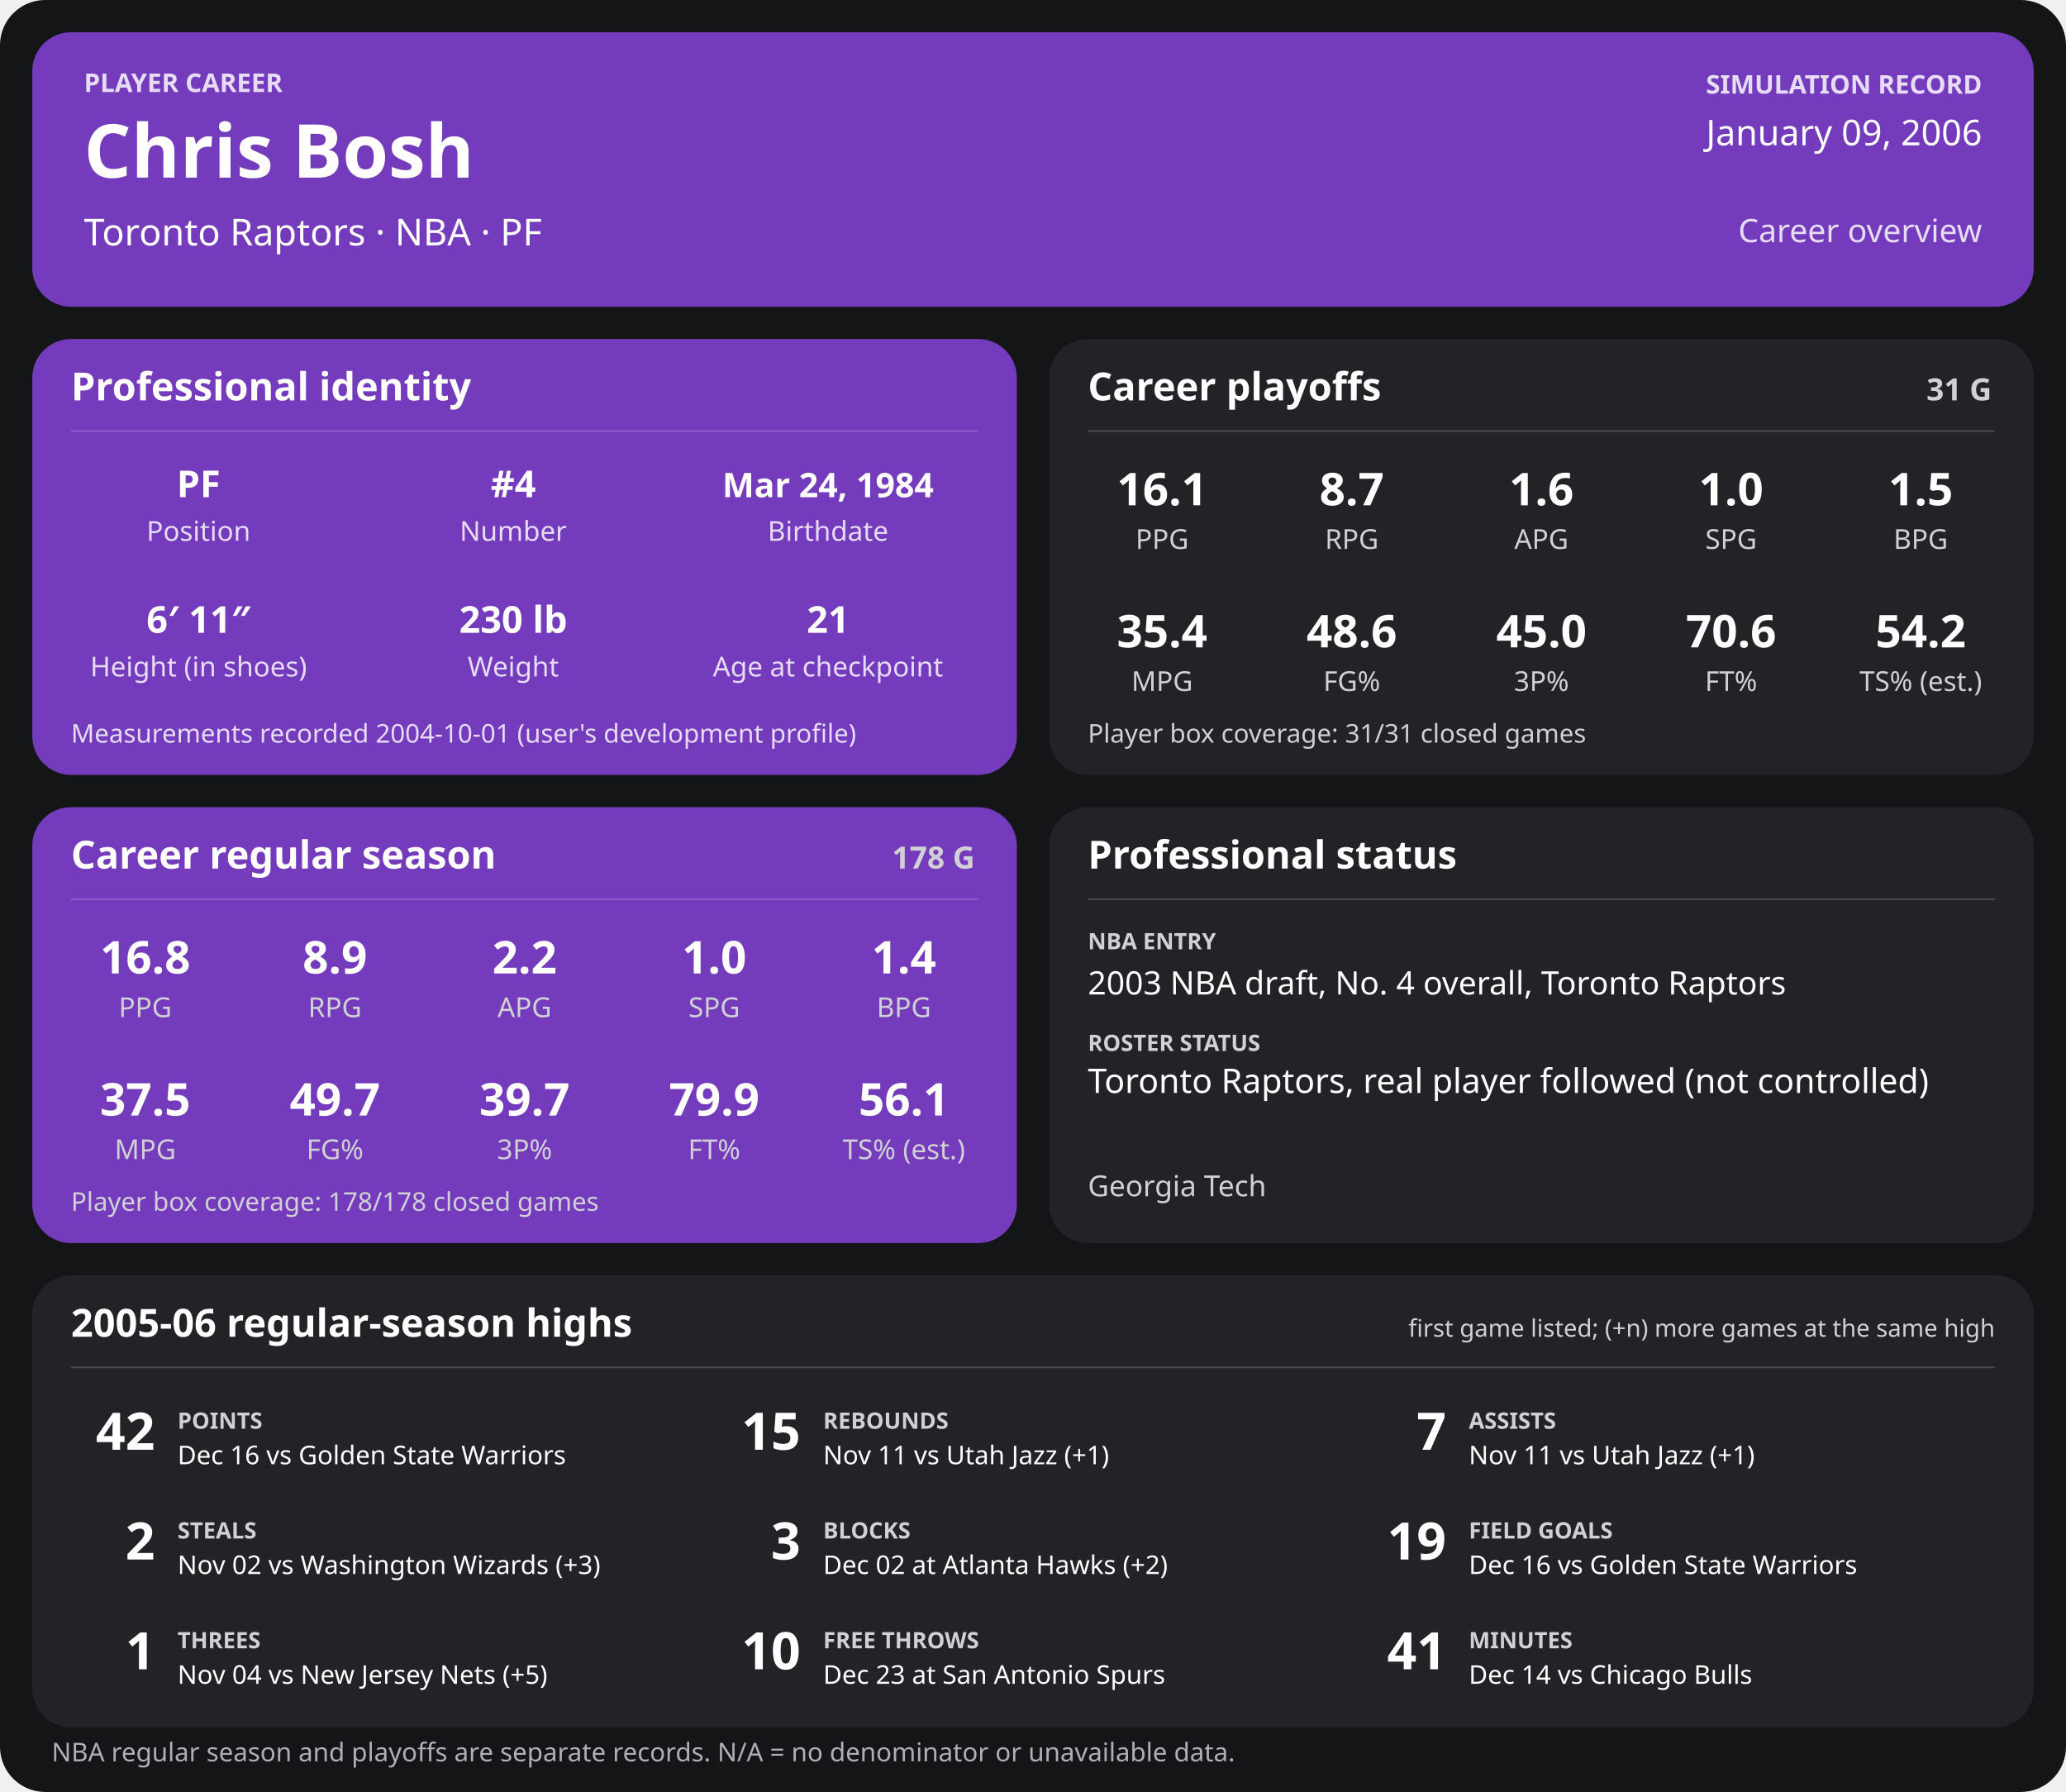
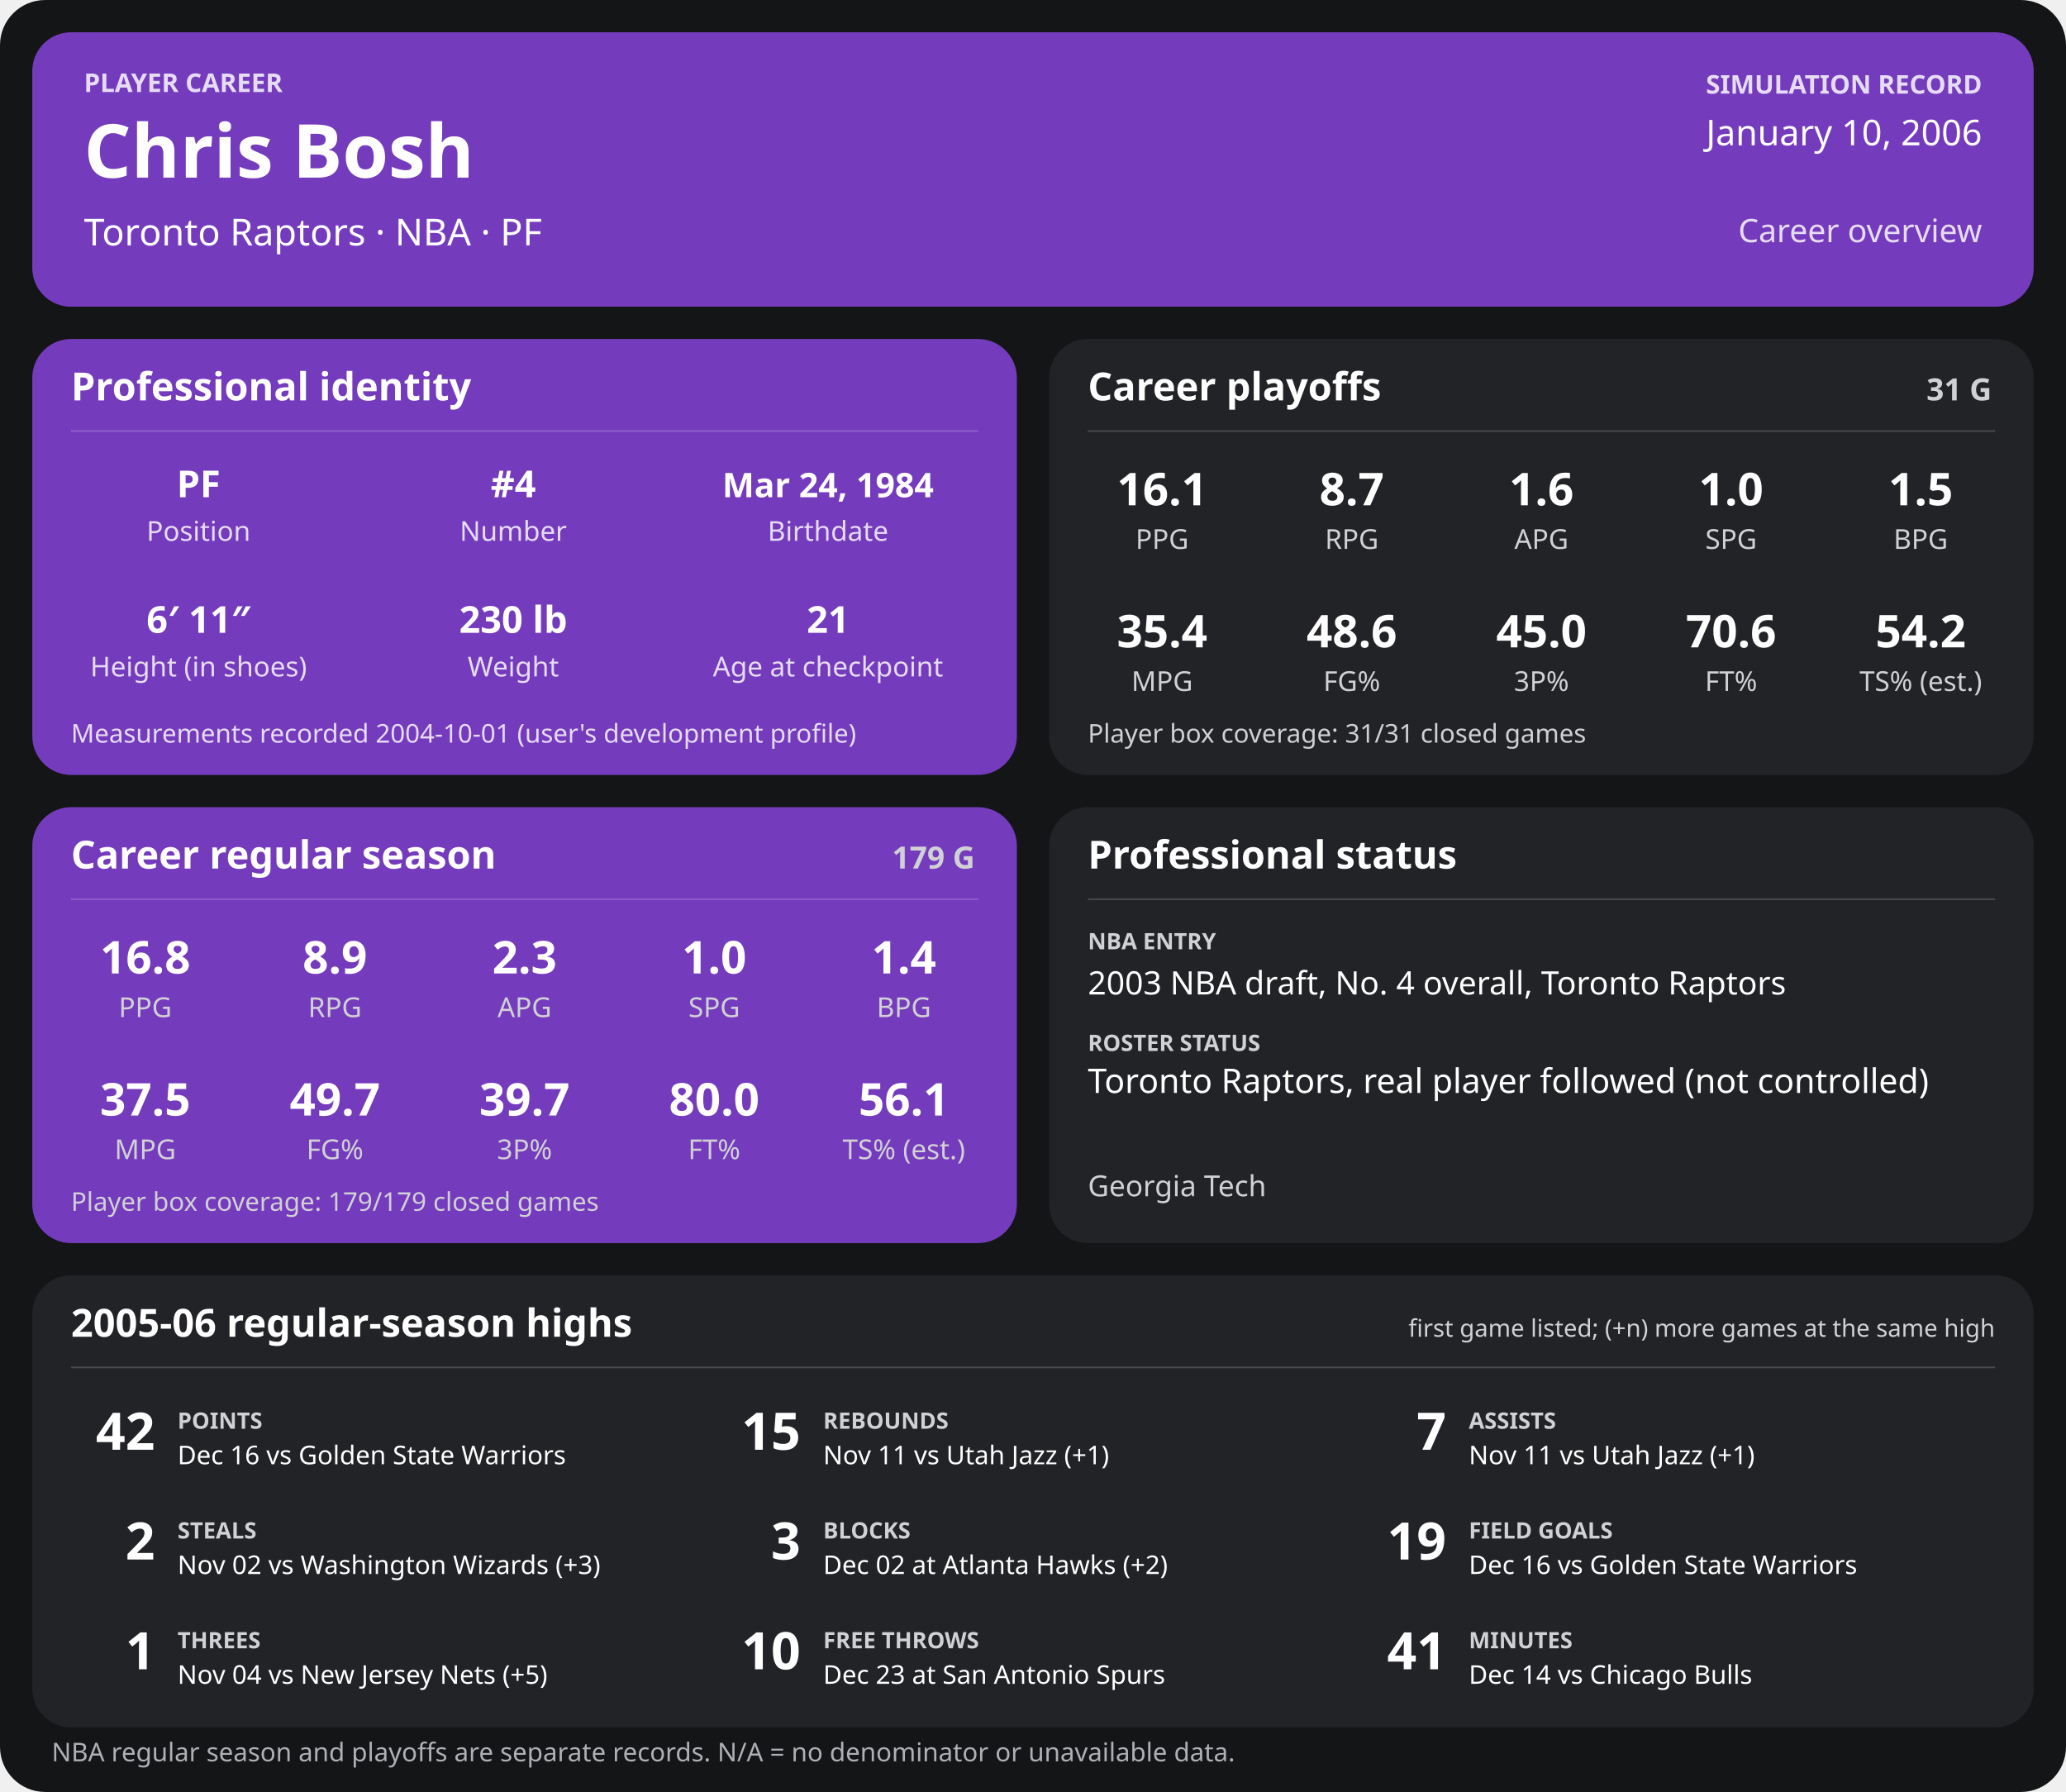
<svg xmlns="http://www.w3.org/2000/svg" width="1280" height="1110" viewBox="0 0 1280 1110" role="img" aria-labelledby="title desc">
  <rect width="1280" height="1110" rx="28" fill="#141517" />
  <g>
    <rect x="20" y="20" width="1240" height="170" rx="24" fill="#753bbd" />
    <text x="52" y="57" font-family="sans-serif" fill="#e6dcf5" font-size="16" font-weight="700" text-anchor="start">PLAYER CAREER</text>
    <text x="52" y="110" font-family="sans-serif" fill="#ffffff" font-size="46" font-weight="700" text-anchor="start">Chris Bosh</text>
    <text x="52" y="152" font-family="sans-serif" fill="#ffffff" font-size="23" font-weight="400" text-anchor="start">Toronto Raptors  ·  NBA  ·  PF</text>
    <text x="1228" y="58" font-family="sans-serif" fill="#e6dcf5" font-size="16" font-weight="700" text-anchor="end">SIMULATION RECORD</text>
-     <text x="1228" y="90" font-family="sans-serif" fill="#ffffff" font-size="22" font-weight="500" text-anchor="end">January 09, 2006</text>
+     <text x="1228" y="90" font-family="sans-serif" fill="#ffffff" font-size="22" font-weight="500" text-anchor="end">January 10, 2006</text>
    <text x="1228" y="150" font-family="sans-serif" fill="#e6dcf5" font-size="20" font-weight="500" text-anchor="end">Career overview</text>
    <rect x="20" y="210" width="610" height="270" rx="24" fill="#753bbd" />
    <text x="44" y="248" font-family="sans-serif" fill="#ffffff" font-size="24" font-weight="700" text-anchor="start">Professional identity</text>
    <line x1="44" y1="267" x2="606" y2="267" stroke="#ffffff" stroke-opacity="0.18" />
    <text x="123" y="308" font-family="sans-serif" fill="#ffffff" font-size="23" font-weight="600" text-anchor="middle">PF</text>
    <text x="123" y="335" font-family="sans-serif" fill="#e6dcf5" font-size="17" font-weight="400" text-anchor="middle">Position</text>
    <text x="318" y="308" font-family="sans-serif" fill="#ffffff" font-size="23" font-weight="600" text-anchor="middle">#4</text>
    <text x="318" y="335" font-family="sans-serif" fill="#e6dcf5" font-size="17" font-weight="400" text-anchor="middle">Number</text>
    <text x="513" y="308" font-family="sans-serif" fill="#ffffff" font-size="21" font-weight="600" text-anchor="middle">Mar 24, 1984</text>
    <text x="513" y="335" font-family="sans-serif" fill="#e6dcf5" font-size="17" font-weight="400" text-anchor="middle">Birthdate</text>
    <text x="123" y="392" font-family="sans-serif" fill="#ffffff" font-size="23" font-weight="600" text-anchor="middle">6′ 11″</text>
    <text x="123" y="419" font-family="sans-serif" fill="#e6dcf5" font-size="17" font-weight="400" text-anchor="middle">Height (in shoes)</text>
    <text x="318" y="392" font-family="sans-serif" fill="#ffffff" font-size="23" font-weight="600" text-anchor="middle">230 lb</text>
    <text x="318" y="419" font-family="sans-serif" fill="#e6dcf5" font-size="17" font-weight="400" text-anchor="middle">Weight</text>
    <text x="513" y="392" font-family="sans-serif" fill="#ffffff" font-size="23" font-weight="600" text-anchor="middle">21</text>
    <text x="513" y="419" font-family="sans-serif" fill="#e6dcf5" font-size="17" font-weight="400" text-anchor="middle">Age at checkpoint</text>
    <text x="44" y="460" font-family="sans-serif" fill="#e6dcf5" font-size="16" font-weight="400" text-anchor="start">Measurements recorded 2004-10-01 (user's development profile)</text>
    <rect x="650" y="210" width="610" height="270" rx="24" fill="#222326" />
    <text x="674" y="248" font-family="sans-serif" fill="#ffffff" font-size="24" font-weight="700" text-anchor="start">Career playoffs</text>
    <text x="1234" y="248" font-family="sans-serif" fill="#d0d1d4" font-size="19" font-weight="700" text-anchor="end">31 G</text>
    <line x1="674" y1="267" x2="1236" y2="267" stroke="#ffffff" stroke-opacity="0.18" />
    <text x="720.0" y="313" font-family="sans-serif" fill="#ffffff" font-size="28" font-weight="600" text-anchor="middle">16.1</text>
    <text x="720.0" y="340" font-family="sans-serif" fill="#d0d1d4" font-size="17" font-weight="400" text-anchor="middle">PPG</text>
    <text x="837.5" y="313" font-family="sans-serif" fill="#ffffff" font-size="28" font-weight="600" text-anchor="middle">8.7</text>
    <text x="837.5" y="340" font-family="sans-serif" fill="#d0d1d4" font-size="17" font-weight="400" text-anchor="middle">RPG</text>
    <text x="955.0" y="313" font-family="sans-serif" fill="#ffffff" font-size="28" font-weight="600" text-anchor="middle">1.6</text>
    <text x="955.0" y="340" font-family="sans-serif" fill="#d0d1d4" font-size="17" font-weight="400" text-anchor="middle">APG</text>
    <text x="1072.5" y="313" font-family="sans-serif" fill="#ffffff" font-size="28" font-weight="600" text-anchor="middle">1.0</text>
    <text x="1072.5" y="340" font-family="sans-serif" fill="#d0d1d4" font-size="17" font-weight="400" text-anchor="middle">SPG</text>
    <text x="1190.0" y="313" font-family="sans-serif" fill="#ffffff" font-size="28" font-weight="600" text-anchor="middle">1.5</text>
    <text x="1190.0" y="340" font-family="sans-serif" fill="#d0d1d4" font-size="17" font-weight="400" text-anchor="middle">BPG</text>
    <text x="720.0" y="401" font-family="sans-serif" fill="#ffffff" font-size="28" font-weight="600" text-anchor="middle">35.4</text>
    <text x="720.0" y="428" font-family="sans-serif" fill="#d0d1d4" font-size="17" font-weight="400" text-anchor="middle">MPG</text>
    <text x="837.5" y="401" font-family="sans-serif" fill="#ffffff" font-size="28" font-weight="600" text-anchor="middle">48.6</text>
    <text x="837.5" y="428" font-family="sans-serif" fill="#d0d1d4" font-size="17" font-weight="400" text-anchor="middle">FG%</text>
    <text x="955.0" y="401" font-family="sans-serif" fill="#ffffff" font-size="28" font-weight="600" text-anchor="middle">45.0</text>
    <text x="955.0" y="428" font-family="sans-serif" fill="#d0d1d4" font-size="17" font-weight="400" text-anchor="middle">3P%</text>
    <text x="1072.5" y="401" font-family="sans-serif" fill="#ffffff" font-size="28" font-weight="600" text-anchor="middle">70.6</text>
    <text x="1072.5" y="428" font-family="sans-serif" fill="#d0d1d4" font-size="17" font-weight="400" text-anchor="middle">FT%</text>
    <text x="1190.0" y="401" font-family="sans-serif" fill="#ffffff" font-size="28" font-weight="600" text-anchor="middle">54.2</text>
    <text x="1190.0" y="428" font-family="sans-serif" fill="#d0d1d4" font-size="17" font-weight="400" text-anchor="middle">TS% (est.)</text>
    <text x="674" y="460" font-family="sans-serif" fill="#d0d1d4" font-size="16" font-weight="400" text-anchor="start">Player box coverage: 31/31 closed games</text>
    <rect x="20" y="500" width="610" height="270" rx="24" fill="#753bbd" />
    <text x="44" y="538" font-family="sans-serif" fill="#ffffff" font-size="24" font-weight="700" text-anchor="start">Career regular season</text>
-     <text x="604" y="538" font-family="sans-serif" fill="#d0d1d4" font-size="19" font-weight="700" text-anchor="end">178 G</text>
+     <text x="604" y="538" font-family="sans-serif" fill="#d0d1d4" font-size="19" font-weight="700" text-anchor="end">179 G</text>
    <line x1="44" y1="557" x2="606" y2="557" stroke="#ffffff" stroke-opacity="0.18" />
    <text x="90.0" y="603" font-family="sans-serif" fill="#ffffff" font-size="28" font-weight="600" text-anchor="middle">16.8</text>
    <text x="90.0" y="630" font-family="sans-serif" fill="#d0d1d4" font-size="17" font-weight="400" text-anchor="middle">PPG</text>
    <text x="207.5" y="603" font-family="sans-serif" fill="#ffffff" font-size="28" font-weight="600" text-anchor="middle">8.9</text>
    <text x="207.5" y="630" font-family="sans-serif" fill="#d0d1d4" font-size="17" font-weight="400" text-anchor="middle">RPG</text>
-     <text x="325.0" y="603" font-family="sans-serif" fill="#ffffff" font-size="28" font-weight="600" text-anchor="middle">2.2</text>
+     <text x="325.0" y="603" font-family="sans-serif" fill="#ffffff" font-size="28" font-weight="600" text-anchor="middle">2.3</text>
    <text x="325.0" y="630" font-family="sans-serif" fill="#d0d1d4" font-size="17" font-weight="400" text-anchor="middle">APG</text>
    <text x="442.5" y="603" font-family="sans-serif" fill="#ffffff" font-size="28" font-weight="600" text-anchor="middle">1.0</text>
    <text x="442.5" y="630" font-family="sans-serif" fill="#d0d1d4" font-size="17" font-weight="400" text-anchor="middle">SPG</text>
    <text x="560.0" y="603" font-family="sans-serif" fill="#ffffff" font-size="28" font-weight="600" text-anchor="middle">1.4</text>
    <text x="560.0" y="630" font-family="sans-serif" fill="#d0d1d4" font-size="17" font-weight="400" text-anchor="middle">BPG</text>
    <text x="90.0" y="691" font-family="sans-serif" fill="#ffffff" font-size="28" font-weight="600" text-anchor="middle">37.5</text>
    <text x="90.0" y="718" font-family="sans-serif" fill="#d0d1d4" font-size="17" font-weight="400" text-anchor="middle">MPG</text>
    <text x="207.5" y="691" font-family="sans-serif" fill="#ffffff" font-size="28" font-weight="600" text-anchor="middle">49.7</text>
    <text x="207.5" y="718" font-family="sans-serif" fill="#d0d1d4" font-size="17" font-weight="400" text-anchor="middle">FG%</text>
    <text x="325.0" y="691" font-family="sans-serif" fill="#ffffff" font-size="28" font-weight="600" text-anchor="middle">39.7</text>
    <text x="325.0" y="718" font-family="sans-serif" fill="#d0d1d4" font-size="17" font-weight="400" text-anchor="middle">3P%</text>
-     <text x="442.5" y="691" font-family="sans-serif" fill="#ffffff" font-size="28" font-weight="600" text-anchor="middle">79.9</text>
+     <text x="442.5" y="691" font-family="sans-serif" fill="#ffffff" font-size="28" font-weight="600" text-anchor="middle">80.0</text>
    <text x="442.5" y="718" font-family="sans-serif" fill="#d0d1d4" font-size="17" font-weight="400" text-anchor="middle">FT%</text>
    <text x="560.0" y="691" font-family="sans-serif" fill="#ffffff" font-size="28" font-weight="600" text-anchor="middle">56.1</text>
    <text x="560.0" y="718" font-family="sans-serif" fill="#d0d1d4" font-size="17" font-weight="400" text-anchor="middle">TS% (est.)</text>
-     <text x="44" y="750" font-family="sans-serif" fill="#d0d1d4" font-size="16" font-weight="400" text-anchor="start">Player box coverage: 178/178 closed games</text>
+     <text x="44" y="750" font-family="sans-serif" fill="#d0d1d4" font-size="16" font-weight="400" text-anchor="start">Player box coverage: 179/179 closed games</text>
    <rect x="650" y="500" width="610" height="270" rx="24" fill="#222326" />
    <text x="674" y="538" font-family="sans-serif" fill="#ffffff" font-size="24" font-weight="700" text-anchor="start">Professional status</text>
    <line x1="674" y1="557" x2="1236" y2="557" stroke="#ffffff" stroke-opacity="0.18" />
    <text x="674" y="588" font-family="sans-serif" fill="#d0d1d4" font-size="14" font-weight="700" text-anchor="start">NBA ENTRY</text>
    <text x="674" y="616" font-family="sans-serif" fill="#ffffff" font-size="20" font-weight="500" text-anchor="start">2003 NBA draft, No. 4 overall, Toronto Raptors</text>
    <text x="674" y="651" font-family="sans-serif" fill="#d0d1d4" font-size="14" font-weight="700" text-anchor="start">ROSTER STATUS</text>
    <text x="674" y="677" font-family="sans-serif" fill="#ffffff" font-size="21" font-weight="500" text-anchor="start">Toronto Raptors, real player followed (not controlled)</text>
    <text x="674" y="741" font-family="sans-serif" fill="#d0d1d4" font-size="18" font-weight="400" text-anchor="start">Georgia Tech</text>
    <rect x="20" y="790" width="1240" height="280" rx="24" fill="#222326" />
    <text x="44" y="828" font-family="sans-serif" fill="#ffffff" font-size="24" font-weight="700" text-anchor="start">2005-06 regular-season highs</text>
    <text x="1236" y="828" font-family="sans-serif" fill="#d0d1d4" font-size="15" font-weight="400" text-anchor="end">first game listed; (+n) more games at the same high</text>
    <line x1="44" y1="847" x2="1236" y2="847" stroke="#ffffff" stroke-opacity="0.18" />
    <text x="96" y="898" font-family="sans-serif" fill="#ffffff" font-size="32" font-weight="700" text-anchor="end">42</text>
    <text x="110" y="885" font-family="sans-serif" fill="#d0d1d4" font-size="14" font-weight="700" text-anchor="start">POINTS</text>
    <text x="110" y="907" font-family="sans-serif" fill="#ffffff" font-size="16" font-weight="400" text-anchor="start">Dec 16 vs Golden State Warriors</text>
    <text x="496" y="898" font-family="sans-serif" fill="#ffffff" font-size="32" font-weight="700" text-anchor="end">15</text>
    <text x="510" y="885" font-family="sans-serif" fill="#d0d1d4" font-size="14" font-weight="700" text-anchor="start">REBOUNDS</text>
    <text x="510" y="907" font-family="sans-serif" fill="#ffffff" font-size="16" font-weight="400" text-anchor="start">Nov 11 vs Utah Jazz (+1)</text>
    <text x="896" y="898" font-family="sans-serif" fill="#ffffff" font-size="32" font-weight="700" text-anchor="end">7</text>
    <text x="910" y="885" font-family="sans-serif" fill="#d0d1d4" font-size="14" font-weight="700" text-anchor="start">ASSISTS</text>
    <text x="910" y="907" font-family="sans-serif" fill="#ffffff" font-size="16" font-weight="400" text-anchor="start">Nov 11 vs Utah Jazz (+1)</text>
    <text x="96" y="966" font-family="sans-serif" fill="#ffffff" font-size="32" font-weight="700" text-anchor="end">2</text>
    <text x="110" y="953" font-family="sans-serif" fill="#d0d1d4" font-size="14" font-weight="700" text-anchor="start">STEALS</text>
    <text x="110" y="975" font-family="sans-serif" fill="#ffffff" font-size="16" font-weight="400" text-anchor="start">Nov 02 vs Washington Wizards (+3)</text>
    <text x="496" y="966" font-family="sans-serif" fill="#ffffff" font-size="32" font-weight="700" text-anchor="end">3</text>
    <text x="510" y="953" font-family="sans-serif" fill="#d0d1d4" font-size="14" font-weight="700" text-anchor="start">BLOCKS</text>
    <text x="510" y="975" font-family="sans-serif" fill="#ffffff" font-size="16" font-weight="400" text-anchor="start">Dec 02 at Atlanta Hawks (+2)</text>
    <text x="896" y="966" font-family="sans-serif" fill="#ffffff" font-size="32" font-weight="700" text-anchor="end">19</text>
    <text x="910" y="953" font-family="sans-serif" fill="#d0d1d4" font-size="14" font-weight="700" text-anchor="start">FIELD GOALS</text>
    <text x="910" y="975" font-family="sans-serif" fill="#ffffff" font-size="16" font-weight="400" text-anchor="start">Dec 16 vs Golden State Warriors</text>
    <text x="96" y="1034" font-family="sans-serif" fill="#ffffff" font-size="32" font-weight="700" text-anchor="end">1</text>
    <text x="110" y="1021" font-family="sans-serif" fill="#d0d1d4" font-size="14" font-weight="700" text-anchor="start">THREES</text>
    <text x="110" y="1043" font-family="sans-serif" fill="#ffffff" font-size="16" font-weight="400" text-anchor="start">Nov 04 vs New Jersey Nets (+5)</text>
    <text x="496" y="1034" font-family="sans-serif" fill="#ffffff" font-size="32" font-weight="700" text-anchor="end">10</text>
    <text x="510" y="1021" font-family="sans-serif" fill="#d0d1d4" font-size="14" font-weight="700" text-anchor="start">FREE THROWS</text>
    <text x="510" y="1043" font-family="sans-serif" fill="#ffffff" font-size="16" font-weight="400" text-anchor="start">Dec 23 at San Antonio Spurs</text>
    <text x="896" y="1034" font-family="sans-serif" fill="#ffffff" font-size="32" font-weight="700" text-anchor="end">41</text>
    <text x="910" y="1021" font-family="sans-serif" fill="#d0d1d4" font-size="14" font-weight="700" text-anchor="start">MINUTES</text>
    <text x="910" y="1043" font-family="sans-serif" fill="#ffffff" font-size="16" font-weight="400" text-anchor="start">Dec 14 vs Chicago Bulls</text>
    <text x="32" y="1091" font-family="sans-serif" fill="#aeb0b5" font-size="16" font-weight="400" text-anchor="start">NBA regular season and playoffs are separate records. N/A = no denominator or unavailable data.</text>
  </g>
</svg>
